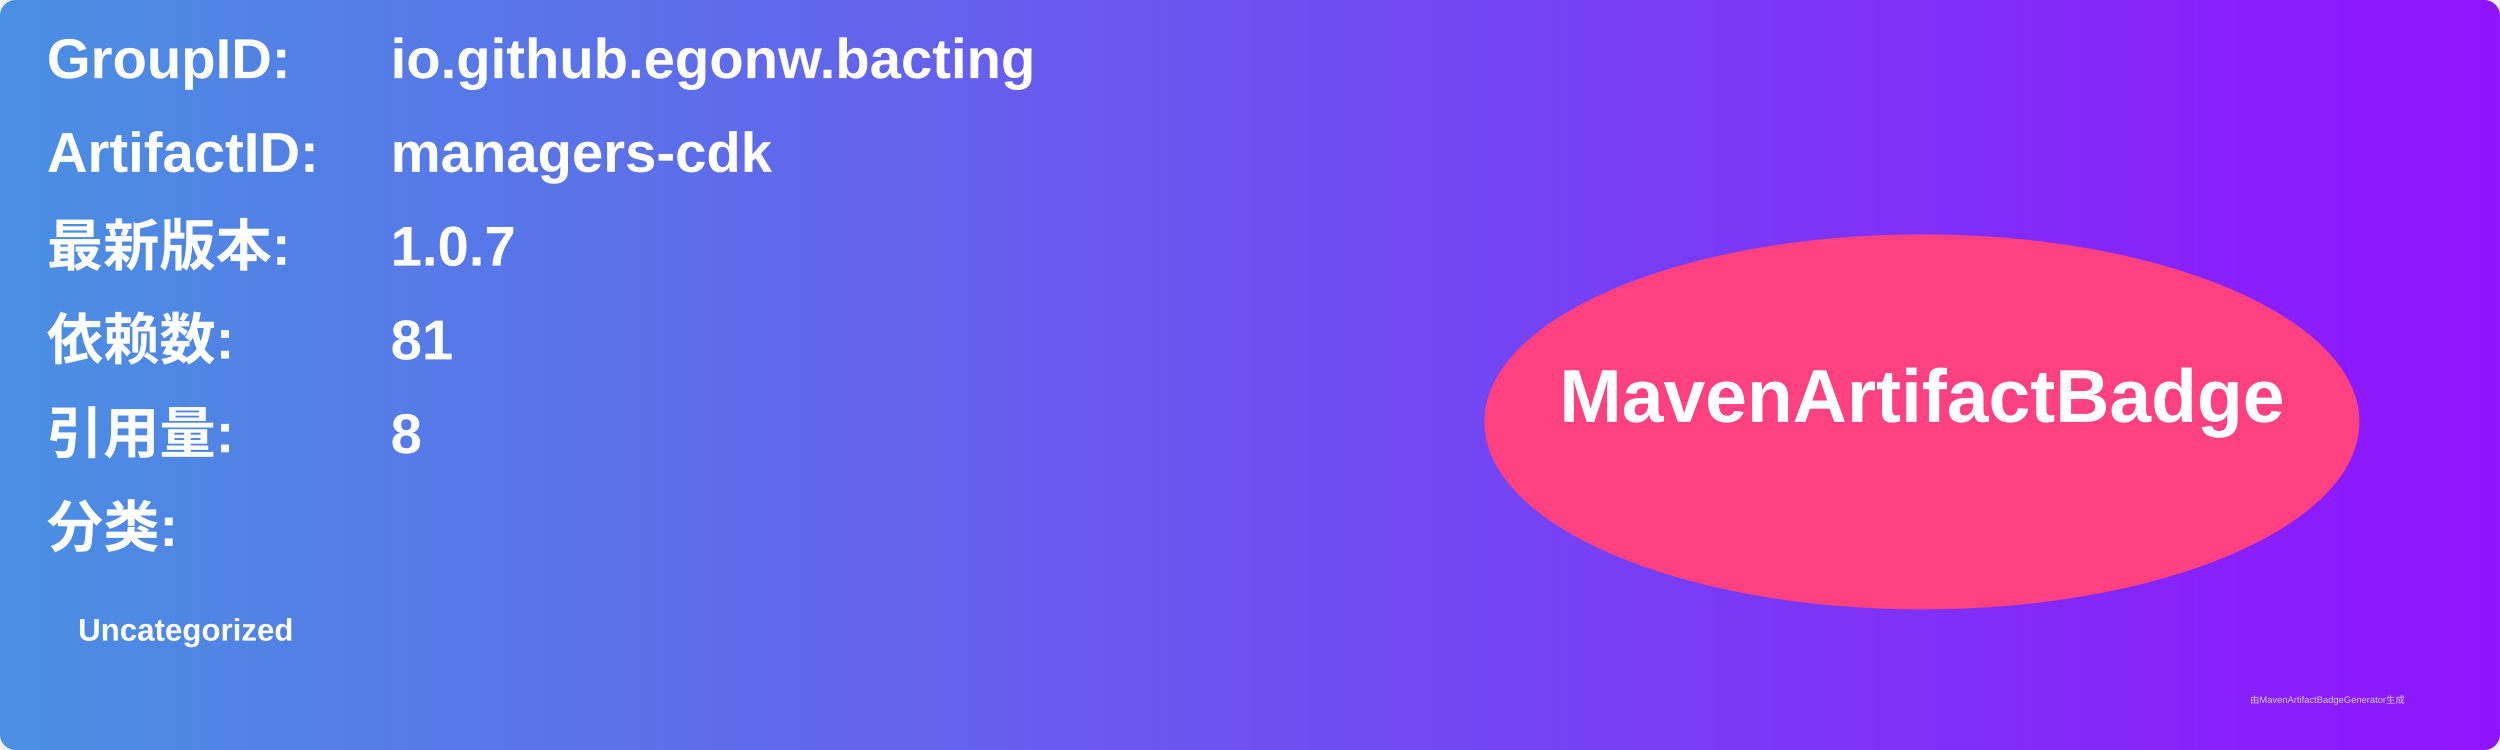
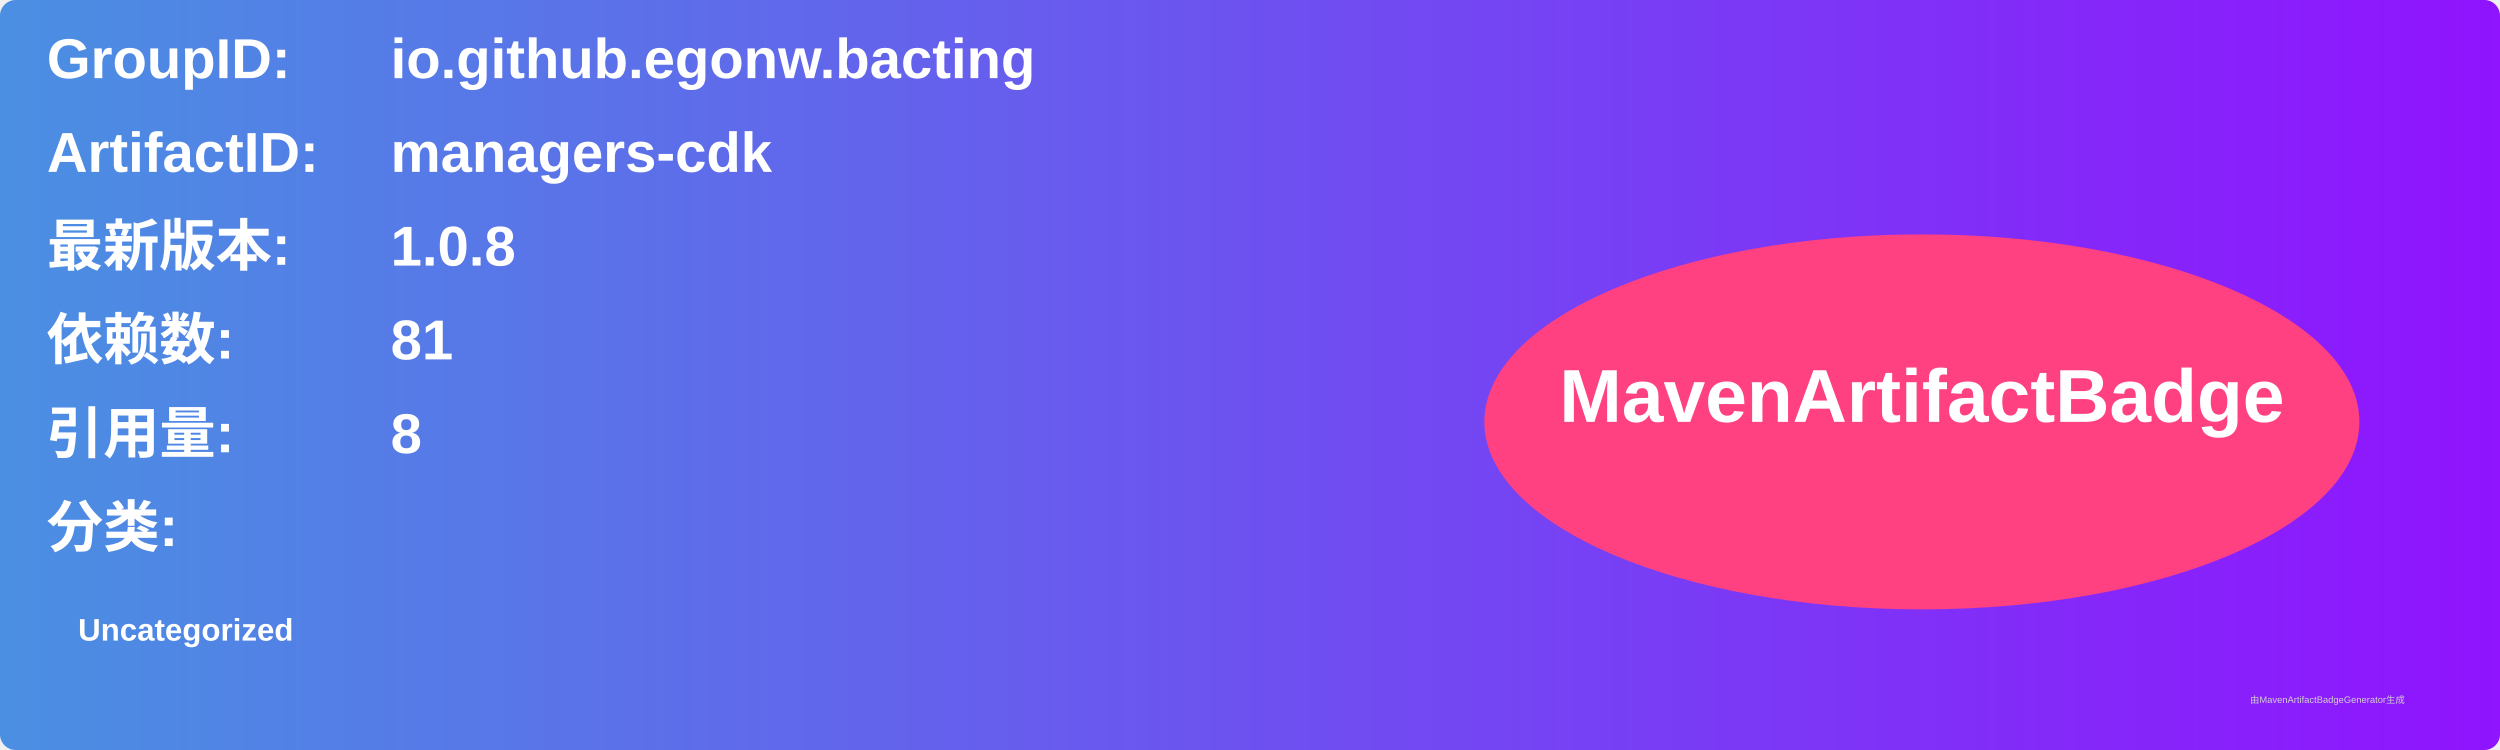
<svg xmlns="http://www.w3.org/2000/svg" width="800" height="240" viewBox="0 0 800 240">
  <linearGradient id="grad" x1="0%" y1="0%" x2="100%" y2="0%">
    <stop offset="0%" stop-color="#4a90e2" />
    <stop offset="100%" stop-color="#9013fe" />
  </linearGradient>
  <rect width="100%" height="100%" rx="5" ry="5" fill="url(#grad)" />
  <g transform="translate(15, 15)">
    <text x="0" y="10" font-family="Arial" font-size="18" fill="white" font-weight="bold" width="260">GroupID:</text>
    <text x="110" y="10" font-family="Arial" font-size="18" fill="white" font-weight="bold" width="460">io.github.egonw.bacting</text>
    <text x="0" y="40" font-family="Arial" font-size="18" fill="white" font-weight="bold" width="260">ArtifactID:</text>
    <text x="110" y="40" font-family="Arial" font-size="18" fill="white" font-weight="bold" width="460">managers-cdk</text>
    <text x="0" y="70" font-family="Arial" font-size="18" fill="white" font-weight="bold">最新版本:</text>
    <text x="110" y="70" font-family="Arial" font-size="18" fill="white" font-weight="bold">
-       <tspan font-weight="bold">1.0.7</tspan>
+       <tspan font-weight="bold">1.0.8</tspan>
    </text>
    <text x="0" y="100" font-family="Arial" font-size="18" fill="white" font-weight="bold">依赖数: </text>
    <text x="110" y="100" font-family="Arial" font-size="18" fill="white">
      <tspan font-weight="bold">81</tspan>
    </text>
    <text x="0" y="130" font-family="Arial" font-size="18" fill="white" font-weight="bold">引用量: </text>
    <text x="110" y="130" font-family="Arial" font-size="18" fill="white">
      <tspan font-weight="bold">8</tspan>
    </text>
    <text x="0" y="160" font-family="Arial" font-size="18" fill="white" font-weight="bold">分类:</text>
    <text x="10" y="190" font-family="Arial" font-size="10" fill="white">
      <tspan font-weight="bold">Uncategorized</tspan>
    </text>
    <ellipse cx="600" cy="120" rx="140" ry="60" fill="#ff4081" />
    <text x="600" y="120" text-anchor="middle" font-family="Arial" font-size="24" fill="white" font-weight="bold">MavenArtifactBadge</text>
  </g>
  <text x="720" y="225" font-family="Arial" font-size="3" fill="#d0d0d0">由MavenArtifactBadgeGenerator生成</text>
</svg>
